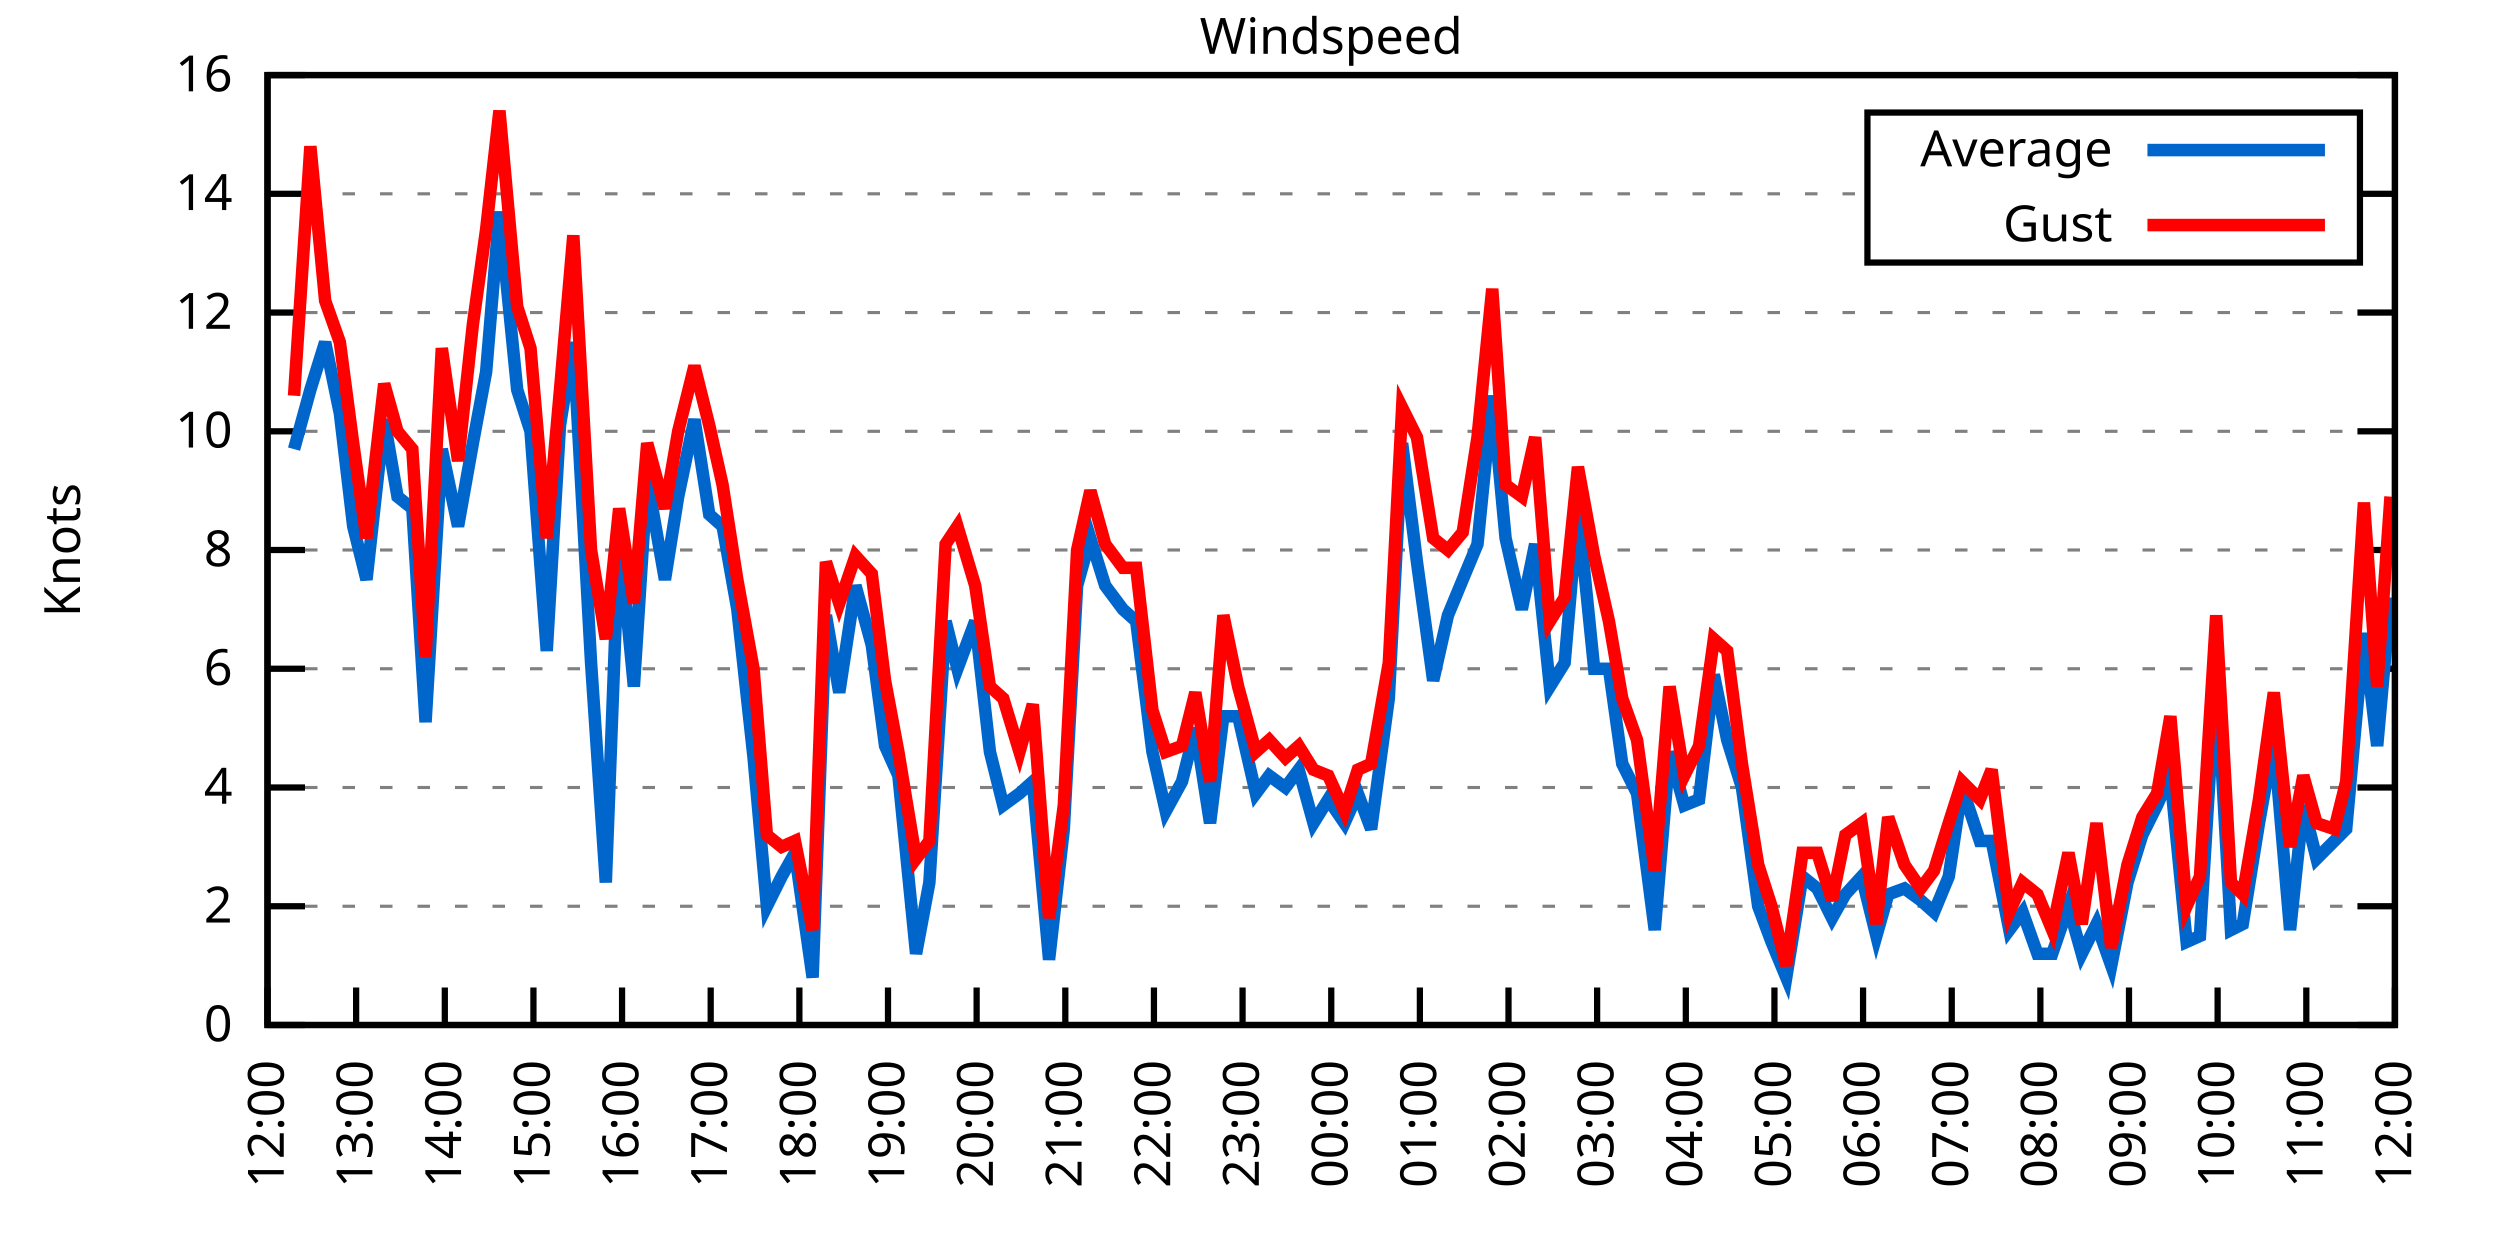
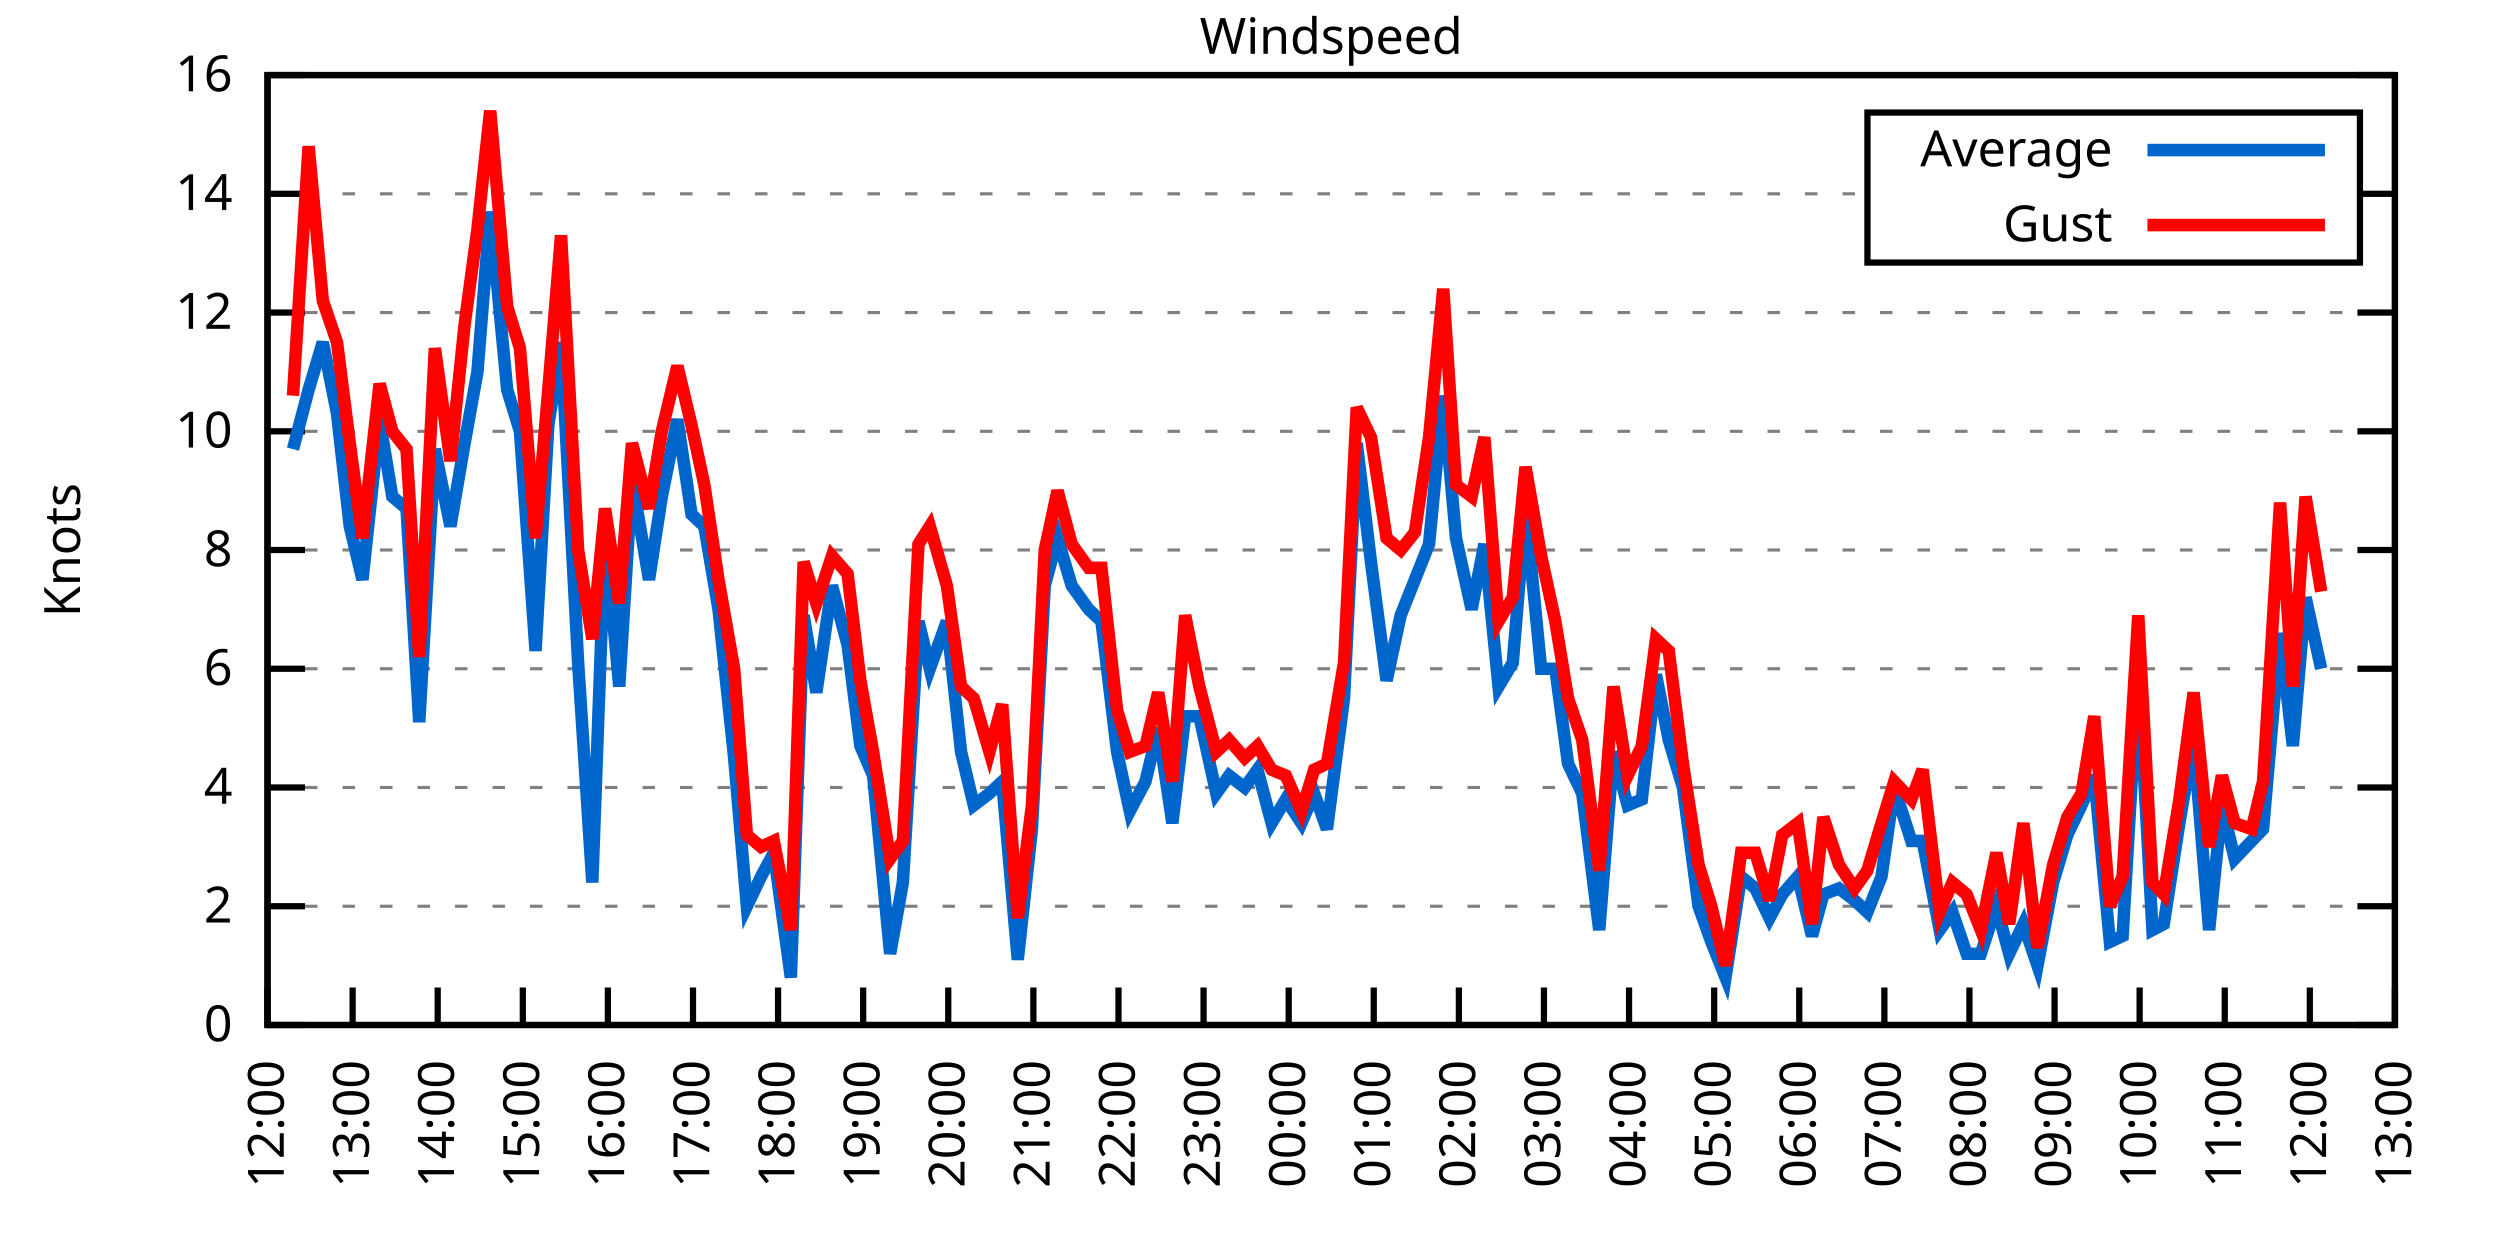
<svg xmlns="http://www.w3.org/2000/svg" xmlns:xlink="http://www.w3.org/1999/xlink" width="400" height="200" viewBox="0 0 400 200">
  <g id="gnuplot_canvas">
    <rect x="0" y="0" width="400" height="200" fill="none" />
    <defs>
      <circle id="gpDot" r="0.5" stroke-width="0.5" stroke="currentColor" />
      <path id="gpPt0" stroke-width="0.333" stroke="currentColor" d="M-1,0 h2 M0,-1 v2" />
      <path id="gpPt1" stroke-width="0.333" stroke="currentColor" d="M-1,-1 L1,1 M1,-1 L-1,1" />
      <path id="gpPt2" stroke-width="0.333" stroke="currentColor" d="M-1,0 L1,0 M0,-1 L0,1 M-1,-1 L1,1 M-1,1 L1,-1" />
      <rect id="gpPt3" stroke-width="0.333" stroke="currentColor" x="-1" y="-1" width="2" height="2" />
      <rect id="gpPt4" stroke-width="0.333" stroke="currentColor" fill="currentColor" x="-1" y="-1" width="2" height="2" />
      <circle id="gpPt5" stroke-width="0.333" stroke="currentColor" cx="0" cy="0" r="1" />
      <use xlink:href="#gpPt5" id="gpPt6" fill="currentColor" stroke="none" />
      <path id="gpPt7" stroke-width="0.333" stroke="currentColor" d="M0,-1.33 L-1.33,0.67 L1.33,0.67 z" />
      <use xlink:href="#gpPt7" id="gpPt8" fill="currentColor" stroke="none" />
      <use xlink:href="#gpPt7" id="gpPt9" stroke="currentColor" transform="rotate(180)" />
      <use xlink:href="#gpPt9" id="gpPt10" fill="currentColor" stroke="none" />
      <use xlink:href="#gpPt3" id="gpPt11" stroke="currentColor" transform="rotate(45)" />
      <use xlink:href="#gpPt11" id="gpPt12" fill="currentColor" stroke="none" />
      <path id="gpPt13" stroke-width="0.333" stroke="currentColor" d="M0,1.330 L1.265,0.411 L0.782,-1.067 L-0.782,-1.076 L-1.265,0.411 z" />
      <use xlink:href="#gpPt13" id="gpPt14" fill="currentColor" stroke="none" />
      <filter id="textbox" filterUnits="objectBoundingBox" x="0" y="0" height="1" width="1">
        <feFlood flood-color="white" flood-opacity="1" result="bgnd" />
        <feComposite in="SourceGraphic" in2="bgnd" operator="atop" />
      </filter>
      <filter id="greybox" filterUnits="objectBoundingBox" x="0" y="0" height="1" width="1">
        <feFlood flood-color="lightgrey" flood-opacity="1" result="grey" />
        <feComposite in="SourceGraphic" in2="grey" operator="atop" />
      </filter>
    </defs>
    <g fill="none" color="white" stroke="currentColor" stroke-width="1.00" stroke-linecap="butt" stroke-linejoin="miter">
</g>
    <g fill="none" color="black" stroke="currentColor" stroke-width="1.00" stroke-linecap="butt" stroke-linejoin="miter">
      <g stroke="none" shape-rendering="crispEdges">
        <polygon fill="rgb(255, 255, 255)" points="42.80,164.00 383.18,164.00 383.18,12.02 42.80,12.02 " />
      </g>
    </g>
    <g fill="none" color="black" stroke="currentColor" stroke-width="1.00" stroke-linecap="butt" stroke-linejoin="miter">
</g>
    <g fill="none" color="black" stroke="black" stroke-width="0.50" stroke-linecap="butt" stroke-linejoin="miter">
</g>
    <g fill="none" color="gray" stroke="currentColor" stroke-width="0.50" stroke-linecap="butt" stroke-linejoin="miter">
      <path stroke="gray" stroke-dasharray="2,4" class="gridline" d="M42.80,164.00 L383.19,164.00  " />
    </g>
    <g fill="none" color="gray" stroke="gray" stroke-width="1.00" stroke-linecap="butt" stroke-linejoin="miter">
</g>
    <g fill="none" color="black" stroke="currentColor" stroke-width="1.00" stroke-linecap="butt" stroke-linejoin="miter">
      <path stroke="black" d="M42.80,164.00 L48.80,164.00 M383.19,164.00 L377.19,164.00  " />
      <g transform="translate(37.20,166.60)" stroke="none" fill="black" font-family="Sans" font-size="8.00" text-anchor="end">
        <text>
          <tspan font-family="Sans"> 0</tspan>
        </text>
      </g>
    </g>
    <g fill="none" color="black" stroke="currentColor" stroke-width="1.00" stroke-linecap="butt" stroke-linejoin="miter">
</g>
    <g fill="none" color="black" stroke="black" stroke-width="0.50" stroke-linecap="butt" stroke-linejoin="miter">
</g>
    <g fill="none" color="gray" stroke="currentColor" stroke-width="0.50" stroke-linecap="butt" stroke-linejoin="miter">
      <path stroke="gray" stroke-dasharray="2,4" class="gridline" d="M42.80,145.00 L383.19,145.00  " />
    </g>
    <g fill="none" color="gray" stroke="gray" stroke-width="1.00" stroke-linecap="butt" stroke-linejoin="miter">
</g>
    <g fill="none" color="black" stroke="currentColor" stroke-width="1.00" stroke-linecap="butt" stroke-linejoin="miter">
      <path stroke="black" d="M42.80,145.00 L48.80,145.00 M383.19,145.00 L377.19,145.00  " />
      <g transform="translate(37.20,147.60)" stroke="none" fill="black" font-family="Sans" font-size="8.00" text-anchor="end">
        <text>
          <tspan font-family="Sans"> 2</tspan>
        </text>
      </g>
    </g>
    <g fill="none" color="black" stroke="currentColor" stroke-width="1.00" stroke-linecap="butt" stroke-linejoin="miter">
</g>
    <g fill="none" color="black" stroke="black" stroke-width="0.50" stroke-linecap="butt" stroke-linejoin="miter">
</g>
    <g fill="none" color="gray" stroke="currentColor" stroke-width="0.50" stroke-linecap="butt" stroke-linejoin="miter">
      <path stroke="gray" stroke-dasharray="2,4" class="gridline" d="M42.80,126.00 L383.19,126.00  " />
    </g>
    <g fill="none" color="gray" stroke="gray" stroke-width="1.00" stroke-linecap="butt" stroke-linejoin="miter">
</g>
    <g fill="none" color="black" stroke="currentColor" stroke-width="1.00" stroke-linecap="butt" stroke-linejoin="miter">
      <path stroke="black" d="M42.80,126.00 L48.80,126.00 M383.19,126.00 L377.19,126.00  " />
      <g transform="translate(37.20,128.60)" stroke="none" fill="black" font-family="Sans" font-size="8.00" text-anchor="end">
        <text>
          <tspan font-family="Sans"> 4</tspan>
        </text>
      </g>
    </g>
    <g fill="none" color="black" stroke="currentColor" stroke-width="1.00" stroke-linecap="butt" stroke-linejoin="miter">
</g>
    <g fill="none" color="black" stroke="black" stroke-width="0.50" stroke-linecap="butt" stroke-linejoin="miter">
</g>
    <g fill="none" color="gray" stroke="currentColor" stroke-width="0.50" stroke-linecap="butt" stroke-linejoin="miter">
      <path stroke="gray" stroke-dasharray="2,4" class="gridline" d="M42.80,107.00 L383.19,107.00  " />
    </g>
    <g fill="none" color="gray" stroke="gray" stroke-width="1.00" stroke-linecap="butt" stroke-linejoin="miter">
</g>
    <g fill="none" color="black" stroke="currentColor" stroke-width="1.00" stroke-linecap="butt" stroke-linejoin="miter">
      <path stroke="black" d="M42.80,107.00 L48.80,107.00 M383.19,107.00 L377.19,107.00  " />
      <g transform="translate(37.20,109.60)" stroke="none" fill="black" font-family="Sans" font-size="8.00" text-anchor="end">
        <text>
          <tspan font-family="Sans"> 6</tspan>
        </text>
      </g>
    </g>
    <g fill="none" color="black" stroke="currentColor" stroke-width="1.00" stroke-linecap="butt" stroke-linejoin="miter">
</g>
    <g fill="none" color="black" stroke="black" stroke-width="0.50" stroke-linecap="butt" stroke-linejoin="miter">
</g>
    <g fill="none" color="gray" stroke="currentColor" stroke-width="0.50" stroke-linecap="butt" stroke-linejoin="miter">
      <path stroke="gray" stroke-dasharray="2,4" class="gridline" d="M42.80,88.00 L383.19,88.00  " />
    </g>
    <g fill="none" color="gray" stroke="gray" stroke-width="1.00" stroke-linecap="butt" stroke-linejoin="miter">
</g>
    <g fill="none" color="black" stroke="currentColor" stroke-width="1.00" stroke-linecap="butt" stroke-linejoin="miter">
      <path stroke="black" d="M42.80,88.00 L48.80,88.00 M383.19,88.00 L377.19,88.00  " />
      <g transform="translate(37.20,90.60)" stroke="none" fill="black" font-family="Sans" font-size="8.00" text-anchor="end">
        <text>
          <tspan font-family="Sans"> 8</tspan>
        </text>
      </g>
    </g>
    <g fill="none" color="black" stroke="currentColor" stroke-width="1.00" stroke-linecap="butt" stroke-linejoin="miter">
</g>
    <g fill="none" color="black" stroke="black" stroke-width="0.50" stroke-linecap="butt" stroke-linejoin="miter">
</g>
    <g fill="none" color="gray" stroke="currentColor" stroke-width="0.50" stroke-linecap="butt" stroke-linejoin="miter">
      <path stroke="gray" stroke-dasharray="2,4" class="gridline" d="M42.80,69.01 L383.19,69.01  " />
    </g>
    <g fill="none" color="gray" stroke="gray" stroke-width="1.00" stroke-linecap="butt" stroke-linejoin="miter">
</g>
    <g fill="none" color="black" stroke="currentColor" stroke-width="1.00" stroke-linecap="butt" stroke-linejoin="miter">
      <path stroke="black" d="M42.80,69.01 L48.80,69.01 M383.19,69.01 L377.19,69.01  " />
      <g transform="translate(37.20,71.61)" stroke="none" fill="black" font-family="Sans" font-size="8.00" text-anchor="end">
        <text>
          <tspan font-family="Sans"> 10</tspan>
        </text>
      </g>
    </g>
    <g fill="none" color="black" stroke="currentColor" stroke-width="1.00" stroke-linecap="butt" stroke-linejoin="miter">
</g>
    <g fill="none" color="black" stroke="black" stroke-width="0.50" stroke-linecap="butt" stroke-linejoin="miter">
</g>
    <g fill="none" color="gray" stroke="currentColor" stroke-width="0.50" stroke-linecap="butt" stroke-linejoin="miter">
      <path stroke="gray" stroke-dasharray="2,4" class="gridline" d="M42.80,50.01 L383.19,50.01  " />
    </g>
    <g fill="none" color="gray" stroke="gray" stroke-width="1.00" stroke-linecap="butt" stroke-linejoin="miter">
</g>
    <g fill="none" color="black" stroke="currentColor" stroke-width="1.00" stroke-linecap="butt" stroke-linejoin="miter">
      <path stroke="black" d="M42.80,50.01 L48.80,50.01 M383.19,50.01 L377.19,50.01  " />
      <g transform="translate(37.20,52.61)" stroke="none" fill="black" font-family="Sans" font-size="8.00" text-anchor="end">
        <text>
          <tspan font-family="Sans"> 12</tspan>
        </text>
      </g>
    </g>
    <g fill="none" color="black" stroke="currentColor" stroke-width="1.00" stroke-linecap="butt" stroke-linejoin="miter">
</g>
    <g fill="none" color="black" stroke="black" stroke-width="0.50" stroke-linecap="butt" stroke-linejoin="miter">
</g>
    <g fill="none" color="gray" stroke="currentColor" stroke-width="0.50" stroke-linecap="butt" stroke-linejoin="miter">
      <path stroke="gray" stroke-dasharray="2,4" class="gridline" d="M42.80,31.01 L298.79,31.01 M377.59,31.01 L383.19,31.01  " />
    </g>
    <g fill="none" color="gray" stroke="gray" stroke-width="1.00" stroke-linecap="butt" stroke-linejoin="miter">
</g>
    <g fill="none" color="black" stroke="currentColor" stroke-width="1.00" stroke-linecap="butt" stroke-linejoin="miter">
      <path stroke="black" d="M42.80,31.01 L48.80,31.01 M383.19,31.01 L377.19,31.01  " />
      <g transform="translate(37.20,33.61)" stroke="none" fill="black" font-family="Sans" font-size="8.00" text-anchor="end">
        <text>
          <tspan font-family="Sans"> 14</tspan>
        </text>
      </g>
    </g>
    <g fill="none" color="black" stroke="currentColor" stroke-width="1.00" stroke-linecap="butt" stroke-linejoin="miter">
</g>
    <g fill="none" color="black" stroke="black" stroke-width="0.50" stroke-linecap="butt" stroke-linejoin="miter">
</g>
    <g fill="none" color="gray" stroke="currentColor" stroke-width="0.50" stroke-linecap="butt" stroke-linejoin="miter">
      <path stroke="gray" stroke-dasharray="2,4" class="gridline" d="M42.80,12.01 L383.19,12.01  " />
    </g>
    <g fill="none" color="gray" stroke="gray" stroke-width="1.00" stroke-linecap="butt" stroke-linejoin="miter">
</g>
    <g fill="none" color="black" stroke="currentColor" stroke-width="1.00" stroke-linecap="butt" stroke-linejoin="miter">
      <path stroke="black" d="M42.80,12.01 L48.80,12.01 M383.19,12.01 L377.19,12.01  " />
      <g transform="translate(37.20,14.61)" stroke="none" fill="black" font-family="Sans" font-size="8.00" text-anchor="end">
        <text>
          <tspan font-family="Sans"> 16</tspan>
        </text>
      </g>
    </g>
    <g fill="none" color="black" stroke="currentColor" stroke-width="1.00" stroke-linecap="butt" stroke-linejoin="miter">
      <path stroke="black" d="M42.80,164.00 L42.80,158.00  " />
      <g transform="translate(45.40,169.60) rotate(270.00)" stroke="none" fill="black" font-family="Sans" font-size="8.00" text-anchor="end">
        <text>
          <tspan font-family="Sans">12:00</tspan>
        </text>
      </g>
    </g>
    <g fill="none" color="black" stroke="currentColor" stroke-width="1.00" stroke-linecap="butt" stroke-linejoin="miter">
-       <path stroke="black" d="M56.98,164.00 L56.98,158.00  " />
-       <g transform="translate(59.58,169.60) rotate(270.00)" stroke="none" fill="black" font-family="Sans" font-size="8.00" text-anchor="end">
+       <path stroke="black" d="M56.42,164.00 L56.42,158.00  " />
+       <g transform="translate(59.02,169.60) rotate(270.00)" stroke="none" fill="black" font-family="Sans" font-size="8.00" text-anchor="end">
        <text>
          <tspan font-family="Sans">13:00</tspan>
        </text>
      </g>
    </g>
    <g fill="none" color="black" stroke="currentColor" stroke-width="1.00" stroke-linecap="butt" stroke-linejoin="miter">
-       <path stroke="black" d="M71.17,164.00 L71.17,158.00  " />
-       <g transform="translate(73.77,169.60) rotate(270.00)" stroke="none" fill="black" font-family="Sans" font-size="8.00" text-anchor="end">
+       <path stroke="black" d="M70.03,164.00 L70.03,158.00  " />
+       <g transform="translate(72.63,169.60) rotate(270.00)" stroke="none" fill="black" font-family="Sans" font-size="8.00" text-anchor="end">
        <text>
          <tspan font-family="Sans">14:00</tspan>
        </text>
      </g>
    </g>
    <g fill="none" color="black" stroke="currentColor" stroke-width="1.00" stroke-linecap="butt" stroke-linejoin="miter">
-       <path stroke="black" d="M85.35,164.00 L85.35,158.00  " />
-       <g transform="translate(87.95,169.60) rotate(270.00)" stroke="none" fill="black" font-family="Sans" font-size="8.00" text-anchor="end">
+       <path stroke="black" d="M83.65,164.00 L83.65,158.00  " />
+       <g transform="translate(86.25,169.60) rotate(270.00)" stroke="none" fill="black" font-family="Sans" font-size="8.00" text-anchor="end">
        <text>
          <tspan font-family="Sans">15:00</tspan>
        </text>
      </g>
    </g>
    <g fill="none" color="black" stroke="currentColor" stroke-width="1.00" stroke-linecap="butt" stroke-linejoin="miter">
-       <path stroke="black" d="M99.53,164.00 L99.53,158.00  " />
-       <g transform="translate(102.13,169.60) rotate(270.00)" stroke="none" fill="black" font-family="Sans" font-size="8.00" text-anchor="end">
+       <path stroke="black" d="M97.26,164.00 L97.26,158.00  " />
+       <g transform="translate(99.86,169.60) rotate(270.00)" stroke="none" fill="black" font-family="Sans" font-size="8.00" text-anchor="end">
        <text>
          <tspan font-family="Sans">16:00</tspan>
        </text>
      </g>
    </g>
    <g fill="none" color="black" stroke="currentColor" stroke-width="1.00" stroke-linecap="butt" stroke-linejoin="miter">
-       <path stroke="black" d="M113.71,164.00 L113.71,158.00  " />
-       <g transform="translate(116.31,169.60) rotate(270.00)" stroke="none" fill="black" font-family="Sans" font-size="8.00" text-anchor="end">
+       <path stroke="black" d="M110.88,164.00 L110.88,158.00  " />
+       <g transform="translate(113.48,169.60) rotate(270.00)" stroke="none" fill="black" font-family="Sans" font-size="8.00" text-anchor="end">
        <text>
          <tspan font-family="Sans">17:00</tspan>
        </text>
      </g>
    </g>
    <g fill="none" color="black" stroke="currentColor" stroke-width="1.00" stroke-linecap="butt" stroke-linejoin="miter">
-       <path stroke="black" d="M127.90,164.00 L127.90,158.00  " />
-       <g transform="translate(130.50,169.60) rotate(270.00)" stroke="none" fill="black" font-family="Sans" font-size="8.00" text-anchor="end">
+       <path stroke="black" d="M124.49,164.00 L124.49,158.00  " />
+       <g transform="translate(127.09,169.60) rotate(270.00)" stroke="none" fill="black" font-family="Sans" font-size="8.00" text-anchor="end">
        <text>
          <tspan font-family="Sans">18:00</tspan>
        </text>
      </g>
    </g>
    <g fill="none" color="black" stroke="currentColor" stroke-width="1.00" stroke-linecap="butt" stroke-linejoin="miter">
-       <path stroke="black" d="M142.08,164.00 L142.08,158.00  " />
-       <g transform="translate(144.68,169.60) rotate(270.00)" stroke="none" fill="black" font-family="Sans" font-size="8.00" text-anchor="end">
+       <path stroke="black" d="M138.11,164.00 L138.11,158.00  " />
+       <g transform="translate(140.71,169.60) rotate(270.00)" stroke="none" fill="black" font-family="Sans" font-size="8.00" text-anchor="end">
        <text>
          <tspan font-family="Sans">19:00</tspan>
        </text>
      </g>
    </g>
    <g fill="none" color="black" stroke="currentColor" stroke-width="1.00" stroke-linecap="butt" stroke-linejoin="miter">
-       <path stroke="black" d="M156.26,164.00 L156.26,158.00  " />
-       <g transform="translate(158.86,169.60) rotate(270.00)" stroke="none" fill="black" font-family="Sans" font-size="8.00" text-anchor="end">
+       <path stroke="black" d="M151.72,164.00 L151.72,158.00  " />
+       <g transform="translate(154.32,169.60) rotate(270.00)" stroke="none" fill="black" font-family="Sans" font-size="8.00" text-anchor="end">
        <text>
          <tspan font-family="Sans">20:00</tspan>
        </text>
      </g>
    </g>
    <g fill="none" color="black" stroke="currentColor" stroke-width="1.00" stroke-linecap="butt" stroke-linejoin="miter">
-       <path stroke="black" d="M170.45,164.00 L170.45,158.00  " />
-       <g transform="translate(173.05,169.60) rotate(270.00)" stroke="none" fill="black" font-family="Sans" font-size="8.00" text-anchor="end">
+       <path stroke="black" d="M165.34,164.00 L165.34,158.00  " />
+       <g transform="translate(167.94,169.60) rotate(270.00)" stroke="none" fill="black" font-family="Sans" font-size="8.00" text-anchor="end">
        <text>
          <tspan font-family="Sans">21:00</tspan>
        </text>
      </g>
    </g>
    <g fill="none" color="black" stroke="currentColor" stroke-width="1.00" stroke-linecap="butt" stroke-linejoin="miter">
-       <path stroke="black" d="M184.63,164.00 L184.63,158.00  " />
-       <g transform="translate(187.23,169.60) rotate(270.00)" stroke="none" fill="black" font-family="Sans" font-size="8.00" text-anchor="end">
+       <path stroke="black" d="M178.96,164.00 L178.96,158.00  " />
+       <g transform="translate(181.56,169.60) rotate(270.00)" stroke="none" fill="black" font-family="Sans" font-size="8.00" text-anchor="end">
        <text>
          <tspan font-family="Sans">22:00</tspan>
        </text>
      </g>
    </g>
    <g fill="none" color="black" stroke="currentColor" stroke-width="1.00" stroke-linecap="butt" stroke-linejoin="miter">
-       <path stroke="black" d="M198.81,164.00 L198.81,158.00  " />
-       <g transform="translate(201.41,169.60) rotate(270.00)" stroke="none" fill="black" font-family="Sans" font-size="8.00" text-anchor="end">
+       <path stroke="black" d="M192.57,164.00 L192.57,158.00  " />
+       <g transform="translate(195.17,169.60) rotate(270.00)" stroke="none" fill="black" font-family="Sans" font-size="8.00" text-anchor="end">
        <text>
          <tspan font-family="Sans">23:00</tspan>
        </text>
      </g>
    </g>
    <g fill="none" color="black" stroke="currentColor" stroke-width="1.00" stroke-linecap="butt" stroke-linejoin="miter">
-       <path stroke="black" d="M213.00,164.00 L213.00,158.00  " />
-       <g transform="translate(215.60,169.60) rotate(270.00)" stroke="none" fill="black" font-family="Sans" font-size="8.00" text-anchor="end">
+       <path stroke="black" d="M206.19,164.00 L206.19,158.00  " />
+       <g transform="translate(208.79,169.60) rotate(270.00)" stroke="none" fill="black" font-family="Sans" font-size="8.00" text-anchor="end">
        <text>
          <tspan font-family="Sans">00:00</tspan>
        </text>
      </g>
    </g>
    <g fill="none" color="black" stroke="currentColor" stroke-width="1.00" stroke-linecap="butt" stroke-linejoin="miter">
-       <path stroke="black" d="M227.18,164.00 L227.18,158.00  " />
-       <g transform="translate(229.78,169.60) rotate(270.00)" stroke="none" fill="black" font-family="Sans" font-size="8.00" text-anchor="end">
+       <path stroke="black" d="M219.80,164.00 L219.80,158.00  " />
+       <g transform="translate(222.40,169.60) rotate(270.00)" stroke="none" fill="black" font-family="Sans" font-size="8.00" text-anchor="end">
        <text>
          <tspan font-family="Sans">01:00</tspan>
        </text>
      </g>
    </g>
    <g fill="none" color="black" stroke="currentColor" stroke-width="1.00" stroke-linecap="butt" stroke-linejoin="miter">
-       <path stroke="black" d="M241.36,164.00 L241.36,158.00  " />
-       <g transform="translate(243.96,169.60) rotate(270.00)" stroke="none" fill="black" font-family="Sans" font-size="8.00" text-anchor="end">
+       <path stroke="black" d="M233.42,164.00 L233.42,158.00  " />
+       <g transform="translate(236.02,169.60) rotate(270.00)" stroke="none" fill="black" font-family="Sans" font-size="8.00" text-anchor="end">
        <text>
          <tspan font-family="Sans">02:00</tspan>
        </text>
      </g>
    </g>
    <g fill="none" color="black" stroke="currentColor" stroke-width="1.00" stroke-linecap="butt" stroke-linejoin="miter">
-       <path stroke="black" d="M255.54,164.00 L255.54,158.00  " />
-       <g transform="translate(258.14,169.60) rotate(270.00)" stroke="none" fill="black" font-family="Sans" font-size="8.00" text-anchor="end">
+       <path stroke="black" d="M247.03,164.00 L247.03,158.00  " />
+       <g transform="translate(249.63,169.60) rotate(270.00)" stroke="none" fill="black" font-family="Sans" font-size="8.00" text-anchor="end">
        <text>
          <tspan font-family="Sans">03:00</tspan>
        </text>
      </g>
    </g>
    <g fill="none" color="black" stroke="currentColor" stroke-width="1.00" stroke-linecap="butt" stroke-linejoin="miter">
-       <path stroke="black" d="M269.73,164.00 L269.73,158.00  " />
-       <g transform="translate(272.33,169.60) rotate(270.00)" stroke="none" fill="black" font-family="Sans" font-size="8.00" text-anchor="end">
+       <path stroke="black" d="M260.65,164.00 L260.65,158.00  " />
+       <g transform="translate(263.25,169.60) rotate(270.00)" stroke="none" fill="black" font-family="Sans" font-size="8.00" text-anchor="end">
        <text>
          <tspan font-family="Sans">04:00</tspan>
        </text>
      </g>
    </g>
    <g fill="none" color="black" stroke="currentColor" stroke-width="1.00" stroke-linecap="butt" stroke-linejoin="miter">
-       <path stroke="black" d="M283.91,164.00 L283.91,158.00  " />
-       <g transform="translate(286.51,169.60) rotate(270.00)" stroke="none" fill="black" font-family="Sans" font-size="8.00" text-anchor="end">
+       <path stroke="black" d="M274.27,164.00 L274.27,158.00  " />
+       <g transform="translate(276.87,169.60) rotate(270.00)" stroke="none" fill="black" font-family="Sans" font-size="8.00" text-anchor="end">
        <text>
          <tspan font-family="Sans">05:00</tspan>
        </text>
      </g>
    </g>
    <g fill="none" color="black" stroke="currentColor" stroke-width="1.00" stroke-linecap="butt" stroke-linejoin="miter">
-       <path stroke="black" d="M298.09,164.00 L298.09,158.00  " />
-       <g transform="translate(300.69,169.60) rotate(270.00)" stroke="none" fill="black" font-family="Sans" font-size="8.00" text-anchor="end">
+       <path stroke="black" d="M287.88,164.00 L287.88,158.00  " />
+       <g transform="translate(290.48,169.60) rotate(270.00)" stroke="none" fill="black" font-family="Sans" font-size="8.00" text-anchor="end">
        <text>
          <tspan font-family="Sans">06:00</tspan>
        </text>
      </g>
    </g>
    <g fill="none" color="black" stroke="currentColor" stroke-width="1.00" stroke-linecap="butt" stroke-linejoin="miter">
-       <path stroke="black" d="M312.28,164.00 L312.28,158.00  " />
-       <g transform="translate(314.88,169.60) rotate(270.00)" stroke="none" fill="black" font-family="Sans" font-size="8.00" text-anchor="end">
+       <path stroke="black" d="M301.50,164.00 L301.50,158.00  " />
+       <g transform="translate(304.10,169.60) rotate(270.00)" stroke="none" fill="black" font-family="Sans" font-size="8.00" text-anchor="end">
        <text>
          <tspan font-family="Sans">07:00</tspan>
        </text>
      </g>
    </g>
    <g fill="none" color="black" stroke="currentColor" stroke-width="1.00" stroke-linecap="butt" stroke-linejoin="miter">
-       <path stroke="black" d="M326.46,164.00 L326.46,158.00  " />
-       <g transform="translate(329.06,169.60) rotate(270.00)" stroke="none" fill="black" font-family="Sans" font-size="8.00" text-anchor="end">
+       <path stroke="black" d="M315.11,164.00 L315.11,158.00  " />
+       <g transform="translate(317.71,169.60) rotate(270.00)" stroke="none" fill="black" font-family="Sans" font-size="8.00" text-anchor="end">
        <text>
          <tspan font-family="Sans">08:00</tspan>
        </text>
      </g>
    </g>
    <g fill="none" color="black" stroke="currentColor" stroke-width="1.00" stroke-linecap="butt" stroke-linejoin="miter">
-       <path stroke="black" d="M340.64,164.00 L340.64,158.00  " />
-       <g transform="translate(343.24,169.60) rotate(270.00)" stroke="none" fill="black" font-family="Sans" font-size="8.00" text-anchor="end">
+       <path stroke="black" d="M328.73,164.00 L328.73,158.00  " />
+       <g transform="translate(331.33,169.60) rotate(270.00)" stroke="none" fill="black" font-family="Sans" font-size="8.00" text-anchor="end">
        <text>
          <tspan font-family="Sans">09:00</tspan>
        </text>
      </g>
    </g>
    <g fill="none" color="black" stroke="currentColor" stroke-width="1.00" stroke-linecap="butt" stroke-linejoin="miter">
-       <path stroke="black" d="M354.82,164.00 L354.82,158.00  " />
-       <g transform="translate(357.42,169.60) rotate(270.00)" stroke="none" fill="black" font-family="Sans" font-size="8.00" text-anchor="end">
+       <path stroke="black" d="M342.34,164.00 L342.34,158.00  " />
+       <g transform="translate(344.94,169.60) rotate(270.00)" stroke="none" fill="black" font-family="Sans" font-size="8.00" text-anchor="end">
        <text>
          <tspan font-family="Sans">10:00</tspan>
        </text>
      </g>
    </g>
    <g fill="none" color="black" stroke="currentColor" stroke-width="1.00" stroke-linecap="butt" stroke-linejoin="miter">
-       <path stroke="black" d="M369.01,164.00 L369.01,158.00  " />
-       <g transform="translate(371.61,169.60) rotate(270.00)" stroke="none" fill="black" font-family="Sans" font-size="8.00" text-anchor="end">
+       <path stroke="black" d="M355.96,164.00 L355.96,158.00  " />
+       <g transform="translate(358.56,169.60) rotate(270.00)" stroke="none" fill="black" font-family="Sans" font-size="8.00" text-anchor="end">
        <text>
          <tspan font-family="Sans">11:00</tspan>
+         </text>
+       </g>
+     </g>
+     <g fill="none" color="black" stroke="currentColor" stroke-width="1.00" stroke-linecap="butt" stroke-linejoin="miter">
+       <path stroke="black" d="M369.57,164.00 L369.57,158.00  " />
+       <g transform="translate(372.17,169.60) rotate(270.00)" stroke="none" fill="black" font-family="Sans" font-size="8.00" text-anchor="end">
+         <text>
+           <tspan font-family="Sans">12:00</tspan>
        </text>
      </g>
    </g>
    <g fill="none" color="black" stroke="currentColor" stroke-width="1.00" stroke-linecap="butt" stroke-linejoin="miter">
      <path stroke="black" d="M383.19,164.00 L383.19,158.00  " />
      <g transform="translate(385.79,169.60) rotate(270.00)" stroke="none" fill="black" font-family="Sans" font-size="8.00" text-anchor="end">
        <text>
-           <tspan font-family="Sans">12:00</tspan>
+           <tspan font-family="Sans">13:00</tspan>
        </text>
      </g>
    </g>
    <g fill="none" color="black" stroke="currentColor" stroke-width="1.00" stroke-linecap="butt" stroke-linejoin="miter">
</g>
    <g fill="none" color="black" stroke="currentColor" stroke-width="1.00" stroke-linecap="butt" stroke-linejoin="miter">
      <path stroke="black" d="M42.80,12.01 L42.80,164.00 L383.19,164.00 L383.19,12.01 L42.80,12.01 Z  " />
    </g>
    <g fill="none" color="black" stroke="currentColor" stroke-width="1.00" stroke-linecap="butt" stroke-linejoin="miter">
</g>
    <g fill="none" color="black" stroke="currentColor" stroke-width="1.00" stroke-linecap="butt" stroke-linejoin="miter">
      <path stroke="black" d="M298.79,42.01 L298.79,18.01 L377.59,18.01 L377.59,42.01 L298.79,42.01 Z  " />
    </g>
    <g id="Windspeed_plot_1">
      <g fill="none" color="white" stroke="black" stroke-width="2.00" stroke-linecap="butt" stroke-linejoin="miter">
</g>
      <g fill="none" color="black" stroke="currentColor" stroke-width="2.00" stroke-linecap="butt" stroke-linejoin="miter">
        <g transform="translate(337.99,26.61)" stroke="none" fill="black" font-family="Sans" font-size="8.00" text-anchor="end">
          <text>
            <tspan font-family="Sans">Average</tspan>
          </text>
        </g>
      </g>
      <g fill="none" color="black" stroke="currentColor" stroke-width="2.00" stroke-linecap="butt" stroke-linejoin="miter">
-         <path stroke="rgb(  0, 102, 204)" d="M343.59,24.01 L371.99,24.01 M47.05,71.86 L49.66,62.36 L52.02,54.76 L54.38,66.16 L56.51,84.21 L58.64,92.75   L61.47,67.11 L63.60,79.46 L65.97,81.36 L68.09,115.55 L70.69,71.86 L73.29,84.21 L75.66,70.91 L77.78,59.51   L79.91,33.86 L82.75,62.36 L84.88,69.01 L87.48,104.15 L89.60,68.06 L91.73,54.76 L94.57,106.05 L96.93,141.20   L99.06,85.16 L101.42,109.85 L103.55,76.61 L106.39,92.75 L108.51,79.46 L111.11,67.11 L113.48,82.31 L115.61,84.21   L117.97,97.50 L120.57,121.25 L122.70,145.00 L125.06,140.25 L127.19,136.45 L130.02,156.40 L132.15,98.45 L134.28,110.80   L136.88,93.70 L139.48,103.20 L141.61,119.35 L143.74,124.10 L146.57,152.60 L148.70,141.20 L151.30,99.40 L153.19,107.00   L156.03,99.40 L158.39,120.30 L160.52,128.85 L163.12,126.95 L165.25,125.05 L167.85,153.55 L170.21,132.65 L172.34,93.70   L174.46,86.11 L176.83,93.70 L179.67,97.50 L181.79,99.40 L184.39,120.30 L186.52,129.80 L189.12,125.05 L191.25,116.50   L193.61,131.70 L195.74,114.60 L198.10,114.60 L200.94,126.95 L203.07,124.10 L205.67,126.00 L207.79,123.15 L210.16,131.70   L212.52,127.90 L215.12,131.70 L217.25,126.95 L219.38,132.65 L222.21,111.75 L224.34,70.91 L226.71,89.90 L229.31,108.90   L231.67,98.45 L234.03,92.75 L236.40,87.06 L238.76,63.31 L240.89,86.11 L243.49,97.50 L245.62,87.06 L247.98,109.85   L250.34,106.05 L252.47,81.36 L255.07,107.00 L257.43,107.00 L259.56,122.20 L261.93,126.95 L264.76,148.80 L267.13,120.30   L269.49,128.85 L271.85,127.90 L274.22,107.95 L276.35,118.40 L278.71,126.00 L281.31,145.00 L283.44,150.70 L285.80,156.40   L288.40,140.25 L290.76,142.15 L293.13,146.90 L295.26,143.10 L297.86,140.25 L300.22,149.75 L302.11,143.10 L304.71,142.15   L307.31,144.05 L309.44,145.95 L311.80,140.25 L313.93,126.00 L316.77,134.55 L318.66,134.55 L321.49,148.80 L323.62,145.95   L325.99,152.60 L328.35,152.60 L330.95,145.00 L333.08,152.60 L335.44,147.85 L337.80,154.50 L340.40,141.20 L342.77,133.60   L345.13,128.85 L347.26,124.10 L349.86,150.70 L351.99,149.75 L354.59,107.00 L356.95,148.80 L358.84,147.85 L361.44,131.70   L363.81,118.40 L366.41,148.80 L368.53,128.85 L370.66,137.40 L373.50,134.55 L375.39,132.65 L378.23,101.30 L380.35,119.35   L382.48,95.60  " />
+         <path stroke="rgb(  0, 102, 204)" d="M343.59,24.01 L371.99,24.01 M46.88,71.86 L49.38,62.36 L51.65,54.76 L53.92,66.16 L55.96,84.21 L58.00,92.75   L60.73,67.11 L62.77,79.46 L65.04,81.36 L67.08,115.55 L69.58,71.86 L72.07,84.21 L74.34,70.91 L76.39,59.51   L78.43,33.86 L81.15,62.36 L83.19,69.01 L85.69,104.15 L87.73,68.06 L89.77,54.76 L92.50,106.05 L94.77,141.20   L96.81,85.16 L99.08,109.85 L101.12,76.61 L103.84,92.75 L105.89,79.46 L108.38,67.11 L110.65,82.31 L112.69,84.21   L114.96,97.50 L117.46,121.25 L119.50,145.00 L121.77,140.25 L123.81,136.45 L126.54,156.40 L128.58,98.45 L130.62,110.80   L133.12,93.70 L135.61,103.20 L137.66,119.35 L139.70,124.10 L142.42,152.60 L144.46,141.20 L146.96,99.40 L148.77,107.00   L151.50,99.40 L153.77,120.30 L155.81,128.85 L158.31,126.95 L160.35,125.05 L162.84,153.55 L165.11,132.65 L167.16,93.70   L169.20,86.11 L171.47,93.70 L174.19,97.50 L176.23,99.40 L178.73,120.30 L180.77,129.80 L183.27,125.05 L185.31,116.50   L187.58,131.70 L189.62,114.60 L191.89,114.60 L194.61,126.95 L196.66,124.10 L199.15,126.00 L201.19,123.15 L203.46,131.70   L205.73,127.90 L208.23,131.70 L210.27,126.95 L212.31,132.65 L215.04,111.75 L217.08,70.91 L219.35,89.90 L221.85,108.90   L224.11,98.45 L226.38,92.75 L228.65,87.06 L230.92,63.31 L232.96,86.11 L235.46,97.50 L237.50,87.06 L239.77,109.85   L242.04,106.05 L244.08,81.36 L246.58,107.00 L248.85,107.00 L250.89,122.20 L253.16,126.95 L255.88,148.80 L258.15,120.30   L260.42,128.85 L262.69,127.90 L264.96,107.95 L267.00,118.40 L269.27,126.00 L271.77,145.00 L273.81,150.70 L276.08,156.40   L278.58,140.25 L280.85,142.15 L283.12,146.90 L285.16,143.10 L287.65,140.25 L289.92,149.75 L291.74,143.10 L294.23,142.15   L296.73,144.05 L298.77,145.95 L301.04,140.25 L303.08,126.00 L305.81,134.55 L307.62,134.55 L310.35,148.80 L312.39,145.95   L314.66,152.60 L316.93,152.60 L319.42,145.00 L321.47,152.60 L323.74,147.85 L326.00,154.50 L328.50,141.20 L330.77,133.60   L333.04,128.85 L335.08,124.10 L337.58,150.70 L339.62,149.75 L342.12,107.00 L344.39,148.80 L346.20,147.85 L348.70,131.70   L350.97,118.40 L353.46,148.80 L355.50,128.85 L357.55,137.40 L360.27,134.55 L362.09,132.65 L364.81,101.30 L366.85,119.35   L368.89,95.60 L371.39,107.00  " />
      </g>
    </g>
    <g id="Windspeed_plot_2">
      <g fill="none" color="black" stroke="currentColor" stroke-width="2.00" stroke-linecap="butt" stroke-linejoin="miter">
        <g transform="translate(337.99,38.61)" stroke="none" fill="black" font-family="Sans" font-size="8.00" text-anchor="end">
          <text>
            <tspan font-family="Sans">Gust</tspan>
          </text>
        </g>
      </g>
      <g fill="none" color="black" stroke="currentColor" stroke-width="2.00" stroke-linecap="butt" stroke-linejoin="miter">
-         <path stroke="rgb(255,   0,   0)" d="M343.59,36.01 L371.99,36.01 M47.05,63.31 L49.66,23.41 L52.02,48.11 L54.38,54.76 L56.51,70.91 L58.64,86.11   L61.47,61.41 L63.60,69.01 L65.97,71.86 L68.09,105.10 L70.69,55.71 L73.29,73.76 L75.66,51.91 L77.78,36.71   L79.91,17.71 L82.75,49.06 L84.88,55.71 L87.48,86.11 L89.60,62.36 L91.73,37.66 L94.57,88.00 L96.93,102.25   L99.06,81.36 L101.42,96.55 L103.55,70.91 L106.39,81.36 L108.51,69.01 L111.11,58.56 L113.48,68.06 L115.61,77.56   L117.97,92.75 L120.57,107.00 L122.70,133.60 L125.06,135.50 L127.19,134.55 L130.02,148.80 L132.15,89.90 L134.28,96.55   L136.88,88.95 L139.48,91.80 L141.61,108.90 L143.74,120.30 L146.57,137.40 L148.70,134.55 L151.30,87.06 L153.19,84.21   L156.03,93.70 L158.39,109.85 L160.52,111.75 L163.12,120.30 L165.25,112.70 L167.85,146.90 L170.21,128.85 L172.34,88.00   L174.46,78.51 L176.83,87.06 L179.67,90.85 L181.79,90.85 L184.39,113.65 L186.52,120.30 L189.12,119.35 L191.25,110.80   L193.61,125.05 L195.74,98.45 L198.10,109.85 L200.94,120.30 L203.07,118.40 L205.67,121.25 L207.79,119.35 L210.16,123.15   L212.52,124.10 L215.12,129.80 L217.25,123.15 L219.38,122.20 L222.21,106.05 L224.34,65.21 L226.71,69.96 L229.31,86.11   L231.67,88.00 L234.03,85.16 L236.40,69.96 L238.76,46.21 L240.89,77.56 L243.49,79.46 L245.62,69.96 L247.98,99.40   L250.34,95.60 L252.47,74.71 L255.07,88.95 L257.43,99.40 L259.56,111.75 L261.93,118.40 L264.76,139.30 L267.13,109.85   L269.49,124.10 L271.85,119.35 L274.22,102.25 L276.35,104.15 L278.71,122.20 L281.31,138.35 L283.44,145.00 L285.80,154.50   L288.40,136.45 L290.76,136.45 L293.13,144.05 L295.26,133.60 L297.86,131.70 L300.22,147.85 L302.11,130.75 L304.71,138.35   L307.31,142.15 L309.44,139.30 L311.80,131.70 L313.93,125.05 L316.77,127.90 L318.66,123.15 L321.49,145.95 L323.62,141.20   L325.99,143.10 L328.35,148.80 L330.95,136.45 L333.08,147.85 L335.44,131.70 L337.80,151.65 L340.40,138.35 L342.77,130.75   L345.13,126.95 L347.26,114.60 L349.86,145.00 L351.99,140.25 L354.59,98.45 L356.95,141.20 L358.84,143.10 L361.44,127.90   L363.81,110.80 L366.41,135.50 L368.53,124.10 L370.66,131.70 L373.50,132.65 L375.39,125.05 L378.23,80.41 L380.35,109.85   L382.48,79.46  " />
+         <path stroke="rgb(255,   0,   0)" d="M343.59,36.01 L371.99,36.01 M46.88,63.31 L49.38,23.41 L51.65,48.11 L53.92,54.76 L55.96,70.91 L58.00,86.11   L60.73,61.41 L62.77,69.01 L65.04,71.86 L67.08,105.10 L69.58,55.71 L72.07,73.76 L74.34,51.91 L76.39,36.71   L78.43,17.71 L81.15,49.06 L83.19,55.71 L85.69,86.11 L87.73,62.36 L89.77,37.66 L92.50,88.00 L94.77,102.25   L96.81,81.36 L99.08,96.55 L101.12,70.91 L103.84,81.36 L105.89,69.01 L108.38,58.56 L110.65,68.06 L112.69,77.56   L114.96,92.75 L117.46,107.00 L119.50,133.60 L121.77,135.50 L123.81,134.55 L126.54,148.80 L128.58,89.90 L130.62,96.55   L133.12,88.95 L135.61,91.80 L137.66,108.90 L139.70,120.30 L142.42,137.40 L144.46,134.55 L146.96,87.06 L148.77,84.21   L151.50,93.70 L153.77,109.85 L155.81,111.75 L158.31,120.30 L160.35,112.70 L162.84,146.90 L165.11,128.85 L167.16,88.00   L169.20,78.51 L171.47,87.06 L174.19,90.85 L176.23,90.85 L178.73,113.65 L180.77,120.30 L183.27,119.35 L185.31,110.80   L187.58,125.05 L189.62,98.45 L191.89,109.85 L194.61,120.30 L196.66,118.40 L199.15,121.25 L201.19,119.35 L203.46,123.15   L205.73,124.10 L208.23,129.80 L210.27,123.15 L212.31,122.20 L215.04,106.05 L217.08,65.21 L219.35,69.96 L221.85,86.11   L224.11,88.00 L226.38,85.16 L228.65,69.96 L230.92,46.21 L232.96,77.56 L235.46,79.46 L237.50,69.96 L239.77,99.40   L242.04,95.60 L244.08,74.71 L246.58,88.95 L248.85,99.40 L250.89,111.75 L253.16,118.40 L255.88,139.30 L258.15,109.85   L260.42,124.10 L262.69,119.35 L264.96,102.25 L267.00,104.15 L269.27,122.20 L271.77,138.35 L273.81,145.00 L276.08,154.50   L278.58,136.45 L280.85,136.45 L283.12,144.05 L285.16,133.60 L287.65,131.70 L289.92,147.85 L291.74,130.75 L294.23,138.35   L296.73,142.15 L298.77,139.30 L301.04,131.70 L303.08,125.05 L305.81,127.90 L307.62,123.15 L310.35,145.95 L312.39,141.20   L314.66,143.10 L316.93,148.80 L319.42,136.45 L321.47,147.85 L323.74,131.70 L326.00,151.65 L328.50,138.35 L330.77,130.75   L333.04,126.95 L335.08,114.60 L337.58,145.00 L339.62,140.25 L342.12,98.45 L344.39,141.20 L346.20,143.10 L348.70,127.90   L350.97,110.80 L353.46,135.50 L355.50,124.10 L357.55,131.70 L360.27,132.65 L362.09,125.05 L364.81,80.41 L366.85,109.85   L368.89,79.46 L371.39,94.65  " />
      </g>
    </g>
    <g fill="none" color="black" stroke="currentColor" stroke-width="2.00" stroke-linecap="butt" stroke-linejoin="miter">
</g>
    <g fill="none" color="black" stroke="black" stroke-width="1.00" stroke-linecap="butt" stroke-linejoin="miter">
</g>
    <g fill="none" color="black" stroke="currentColor" stroke-width="1.00" stroke-linecap="butt" stroke-linejoin="miter">
      <path stroke="black" d="M42.80,12.01 L42.80,164.00 L383.19,164.00 L383.19,12.01 L42.80,12.01 Z  " />
      <g transform="translate(12.80,88.01) rotate(270.00)" stroke="none" fill="black" font-family="Sans" font-size="8.00" text-anchor="middle">
        <text>
          <tspan font-family="Sans">Knots</tspan>
        </text>
      </g>
    </g>
    <g fill="none" color="black" stroke="currentColor" stroke-width="1.00" stroke-linecap="butt" stroke-linejoin="miter">
</g>
    <g fill="none" color="black" stroke="currentColor" stroke-width="1.00" stroke-linecap="butt" stroke-linejoin="miter">
      <g transform="translate(212.99,8.61)" stroke="none" fill="black" font-family="Sans" font-size="8.00" text-anchor="middle">
        <text>
          <tspan font-family="Sans">Windspeed</tspan>
        </text>
      </g>
    </g>
    <g fill="none" color="black" stroke="currentColor" stroke-width="1.00" stroke-linecap="butt" stroke-linejoin="miter">
</g>
  </g>
</svg>
